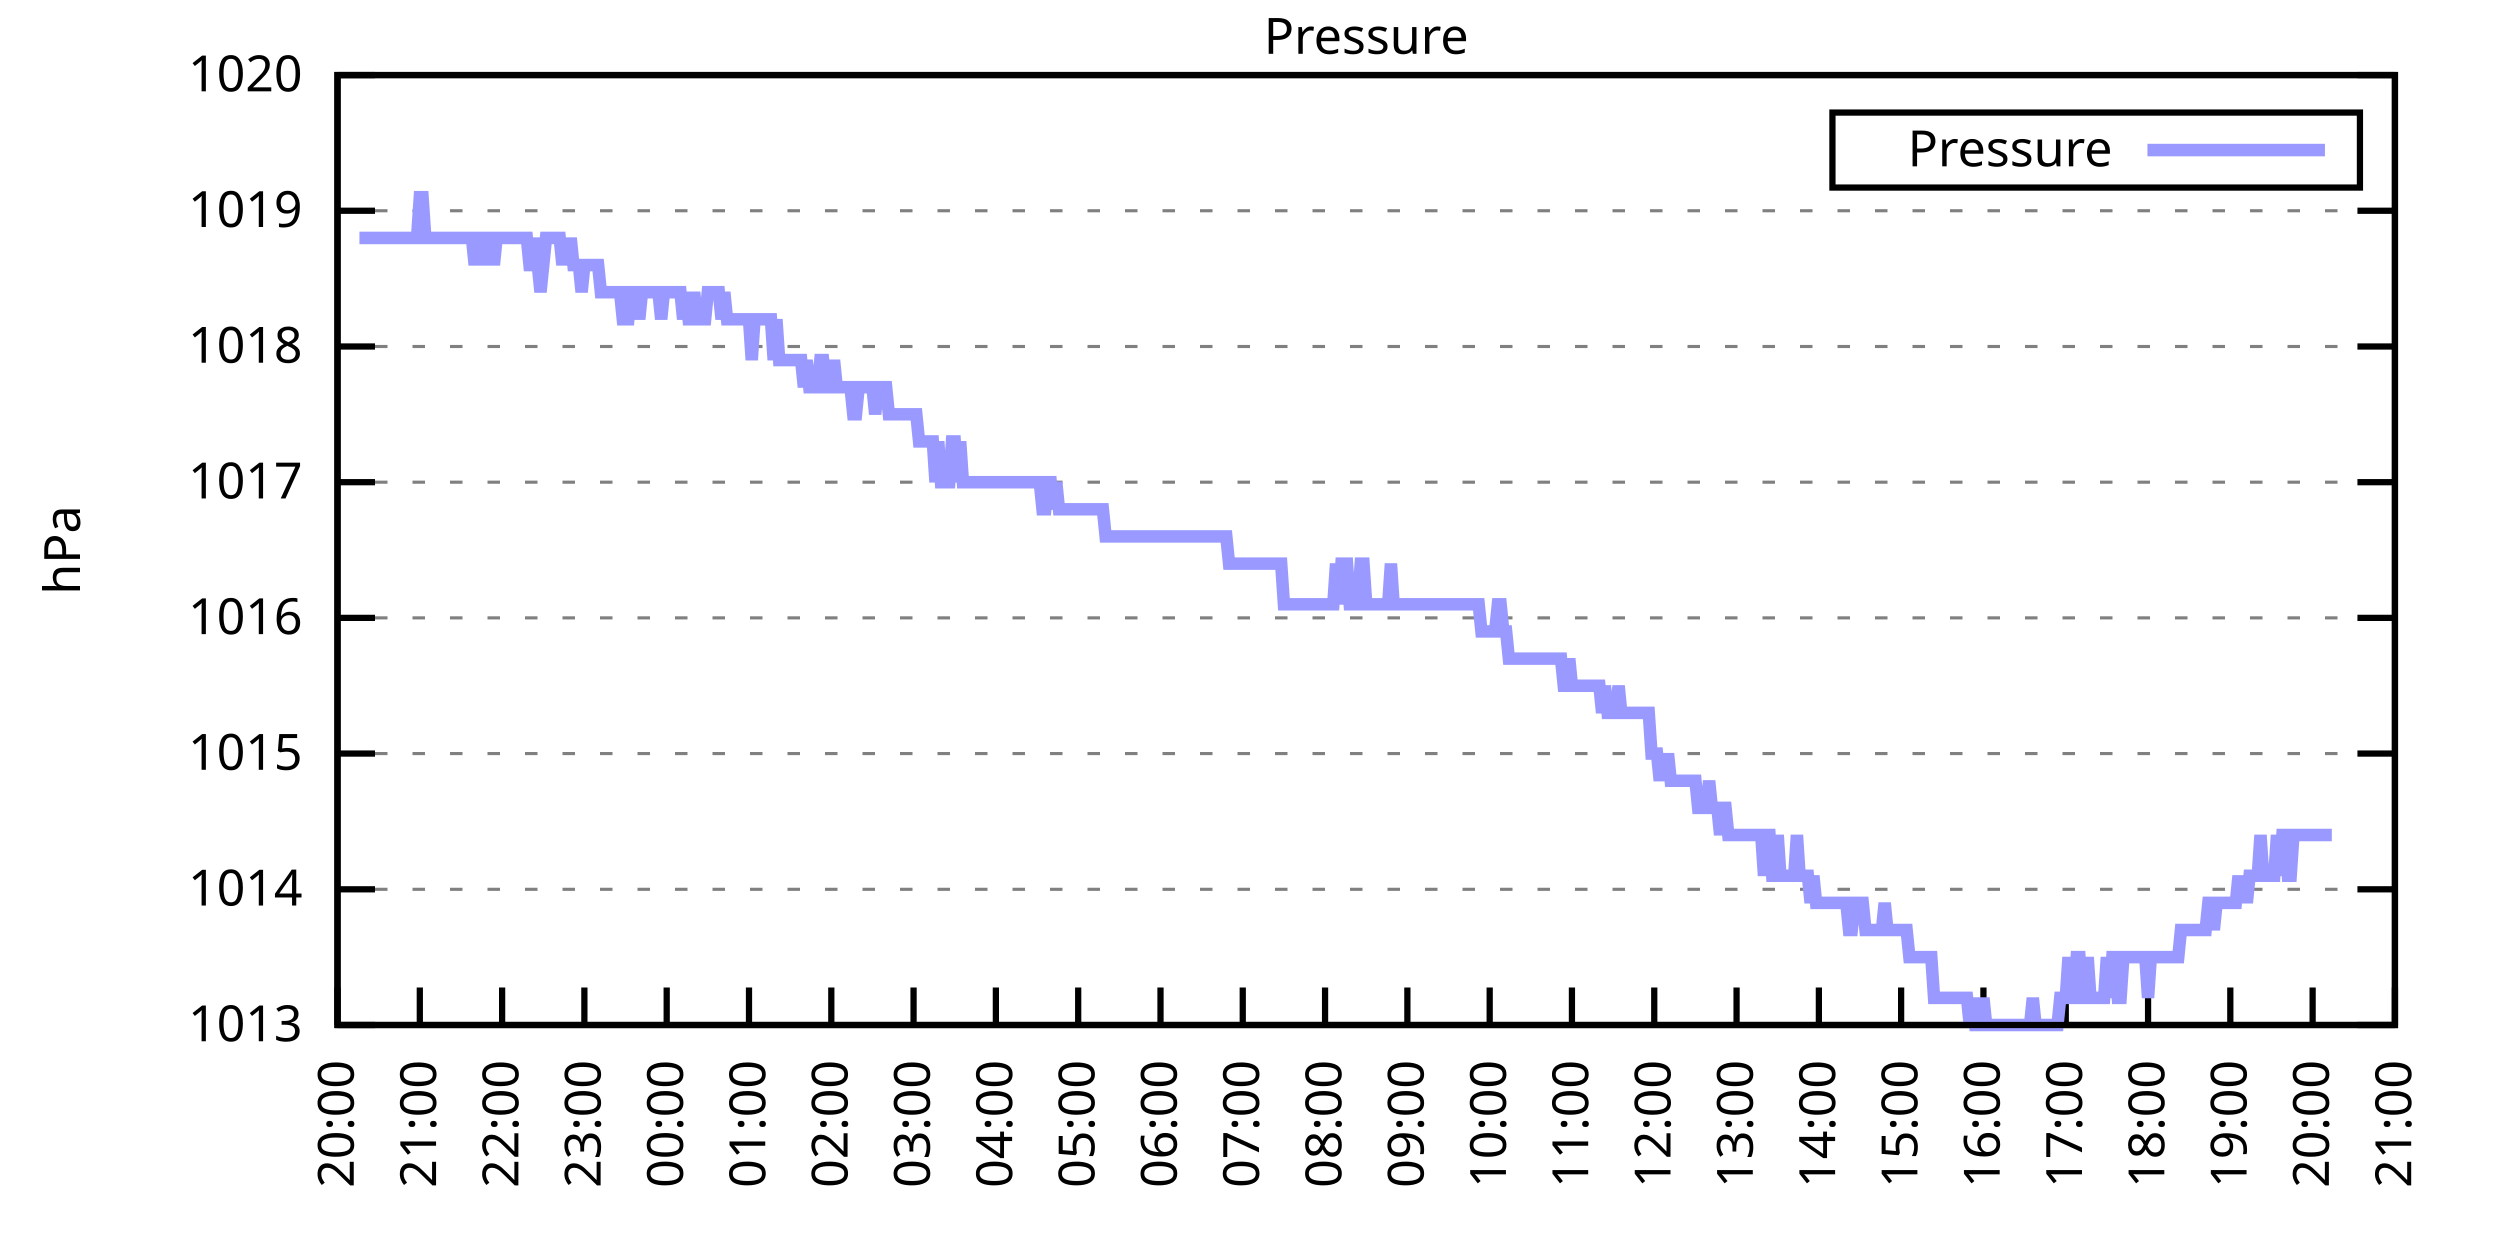
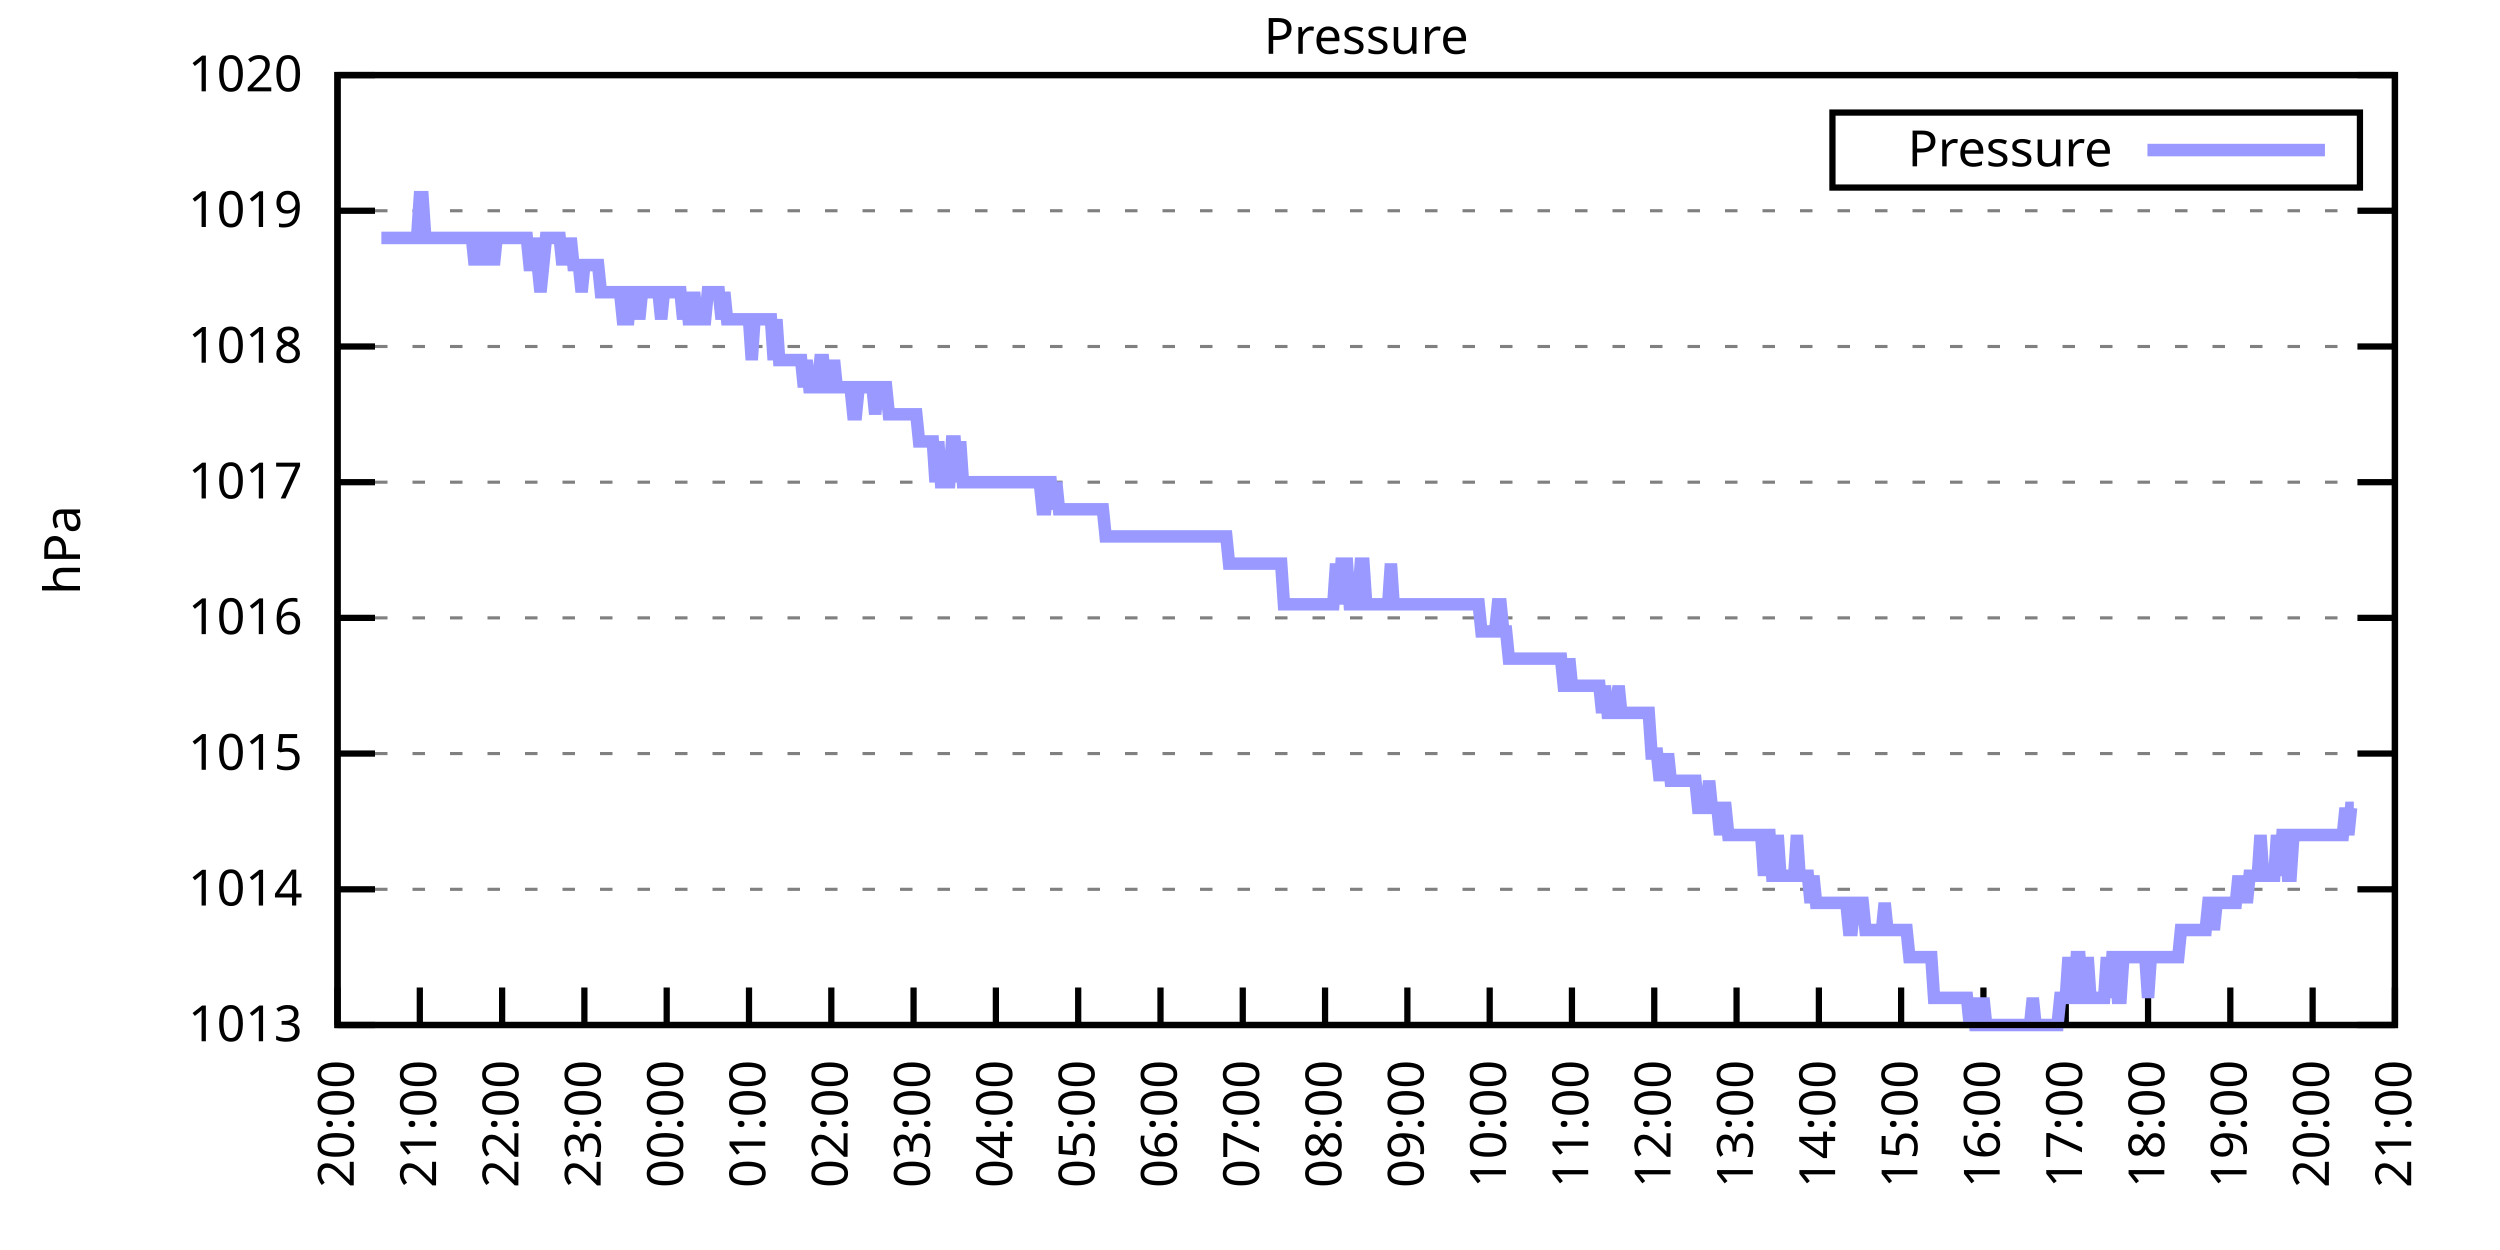
<svg xmlns="http://www.w3.org/2000/svg" xmlns:xlink="http://www.w3.org/1999/xlink" width="400" height="200" viewBox="0 0 400 200">
  <g id="gnuplot_canvas">
    <rect x="0" y="0" width="400" height="200" fill="none" />
    <defs>
      <circle id="gpDot" r="0.5" stroke-width="0.5" stroke="currentColor" />
      <path id="gpPt0" stroke-width="0.333" stroke="currentColor" d="M-1,0 h2 M0,-1 v2" />
      <path id="gpPt1" stroke-width="0.333" stroke="currentColor" d="M-1,-1 L1,1 M1,-1 L-1,1" />
      <path id="gpPt2" stroke-width="0.333" stroke="currentColor" d="M-1,0 L1,0 M0,-1 L0,1 M-1,-1 L1,1 M-1,1 L1,-1" />
      <rect id="gpPt3" stroke-width="0.333" stroke="currentColor" x="-1" y="-1" width="2" height="2" />
      <rect id="gpPt4" stroke-width="0.333" stroke="currentColor" fill="currentColor" x="-1" y="-1" width="2" height="2" />
      <circle id="gpPt5" stroke-width="0.333" stroke="currentColor" cx="0" cy="0" r="1" />
      <use xlink:href="#gpPt5" id="gpPt6" fill="currentColor" stroke="none" />
      <path id="gpPt7" stroke-width="0.333" stroke="currentColor" d="M0,-1.33 L-1.33,0.67 L1.33,0.67 z" />
      <use xlink:href="#gpPt7" id="gpPt8" fill="currentColor" stroke="none" />
      <use xlink:href="#gpPt7" id="gpPt9" stroke="currentColor" transform="rotate(180)" />
      <use xlink:href="#gpPt9" id="gpPt10" fill="currentColor" stroke="none" />
      <use xlink:href="#gpPt3" id="gpPt11" stroke="currentColor" transform="rotate(45)" />
      <use xlink:href="#gpPt11" id="gpPt12" fill="currentColor" stroke="none" />
      <path id="gpPt13" stroke-width="0.333" stroke="currentColor" d="M0,1.330 L1.265,0.411 L0.782,-1.067 L-0.782,-1.076 L-1.265,0.411 z" />
      <use xlink:href="#gpPt13" id="gpPt14" fill="currentColor" stroke="none" />
      <filter id="textbox" filterUnits="objectBoundingBox" x="0" y="0" height="1" width="1">
        <feFlood flood-color="white" flood-opacity="1" result="bgnd" />
        <feComposite in="SourceGraphic" in2="bgnd" operator="atop" />
      </filter>
      <filter id="greybox" filterUnits="objectBoundingBox" x="0" y="0" height="1" width="1">
        <feFlood flood-color="lightgrey" flood-opacity="1" result="grey" />
        <feComposite in="SourceGraphic" in2="grey" operator="atop" />
      </filter>
    </defs>
    <g fill="none" color="white" stroke="currentColor" stroke-width="1.00" stroke-linecap="butt" stroke-linejoin="miter">
</g>
    <g fill="none" color="black" stroke="currentColor" stroke-width="1.00" stroke-linecap="butt" stroke-linejoin="miter">
      <g stroke="none" shape-rendering="crispEdges">
        <polygon fill="rgb(255, 255, 255)" points="54.00,164.00 383.18,164.00 383.18,12.02 54.00,12.02 " />
      </g>
    </g>
    <g fill="none" color="black" stroke="currentColor" stroke-width="1.00" stroke-linecap="butt" stroke-linejoin="miter">
</g>
    <g fill="none" color="black" stroke="black" stroke-width="0.50" stroke-linecap="butt" stroke-linejoin="miter">
</g>
    <g fill="none" color="gray" stroke="currentColor" stroke-width="0.50" stroke-linecap="butt" stroke-linejoin="miter">
      <path stroke="gray" stroke-dasharray="2,4" class="gridline" d="M54.00,164.00 L383.19,164.00  " />
    </g>
    <g fill="none" color="gray" stroke="gray" stroke-width="1.00" stroke-linecap="butt" stroke-linejoin="miter">
</g>
    <g fill="none" color="black" stroke="currentColor" stroke-width="1.00" stroke-linecap="butt" stroke-linejoin="miter">
      <path stroke="black" d="M54.00,164.00 L60.00,164.00 M383.19,164.00 L377.19,164.00  " />
      <g transform="translate(48.40,166.60)" stroke="none" fill="black" font-family="Sans" font-size="8.00" text-anchor="end">
        <text>
          <tspan font-family="Sans"> 1013</tspan>
        </text>
      </g>
    </g>
    <g fill="none" color="black" stroke="currentColor" stroke-width="1.00" stroke-linecap="butt" stroke-linejoin="miter">
</g>
    <g fill="none" color="black" stroke="black" stroke-width="0.50" stroke-linecap="butt" stroke-linejoin="miter">
</g>
    <g fill="none" color="gray" stroke="currentColor" stroke-width="0.50" stroke-linecap="butt" stroke-linejoin="miter">
      <path stroke="gray" stroke-dasharray="2,4" class="gridline" d="M54.00,142.29 L383.19,142.29  " />
    </g>
    <g fill="none" color="gray" stroke="gray" stroke-width="1.00" stroke-linecap="butt" stroke-linejoin="miter">
</g>
    <g fill="none" color="black" stroke="currentColor" stroke-width="1.00" stroke-linecap="butt" stroke-linejoin="miter">
      <path stroke="black" d="M54.00,142.29 L60.00,142.29 M383.19,142.29 L377.19,142.29  " />
      <g transform="translate(48.40,144.89)" stroke="none" fill="black" font-family="Sans" font-size="8.00" text-anchor="end">
        <text>
          <tspan font-family="Sans"> 1014</tspan>
        </text>
      </g>
    </g>
    <g fill="none" color="black" stroke="currentColor" stroke-width="1.00" stroke-linecap="butt" stroke-linejoin="miter">
</g>
    <g fill="none" color="black" stroke="black" stroke-width="0.50" stroke-linecap="butt" stroke-linejoin="miter">
</g>
    <g fill="none" color="gray" stroke="currentColor" stroke-width="0.50" stroke-linecap="butt" stroke-linejoin="miter">
      <path stroke="gray" stroke-dasharray="2,4" class="gridline" d="M54.00,120.57 L383.19,120.57  " />
    </g>
    <g fill="none" color="gray" stroke="gray" stroke-width="1.00" stroke-linecap="butt" stroke-linejoin="miter">
</g>
    <g fill="none" color="black" stroke="currentColor" stroke-width="1.00" stroke-linecap="butt" stroke-linejoin="miter">
      <path stroke="black" d="M54.00,120.57 L60.00,120.57 M383.19,120.57 L377.19,120.57  " />
      <g transform="translate(48.40,123.17)" stroke="none" fill="black" font-family="Sans" font-size="8.00" text-anchor="end">
        <text>
          <tspan font-family="Sans"> 1015</tspan>
        </text>
      </g>
    </g>
    <g fill="none" color="black" stroke="currentColor" stroke-width="1.00" stroke-linecap="butt" stroke-linejoin="miter">
</g>
    <g fill="none" color="black" stroke="black" stroke-width="0.50" stroke-linecap="butt" stroke-linejoin="miter">
</g>
    <g fill="none" color="gray" stroke="currentColor" stroke-width="0.50" stroke-linecap="butt" stroke-linejoin="miter">
      <path stroke="gray" stroke-dasharray="2,4" class="gridline" d="M54.00,98.86 L383.19,98.86  " />
    </g>
    <g fill="none" color="gray" stroke="gray" stroke-width="1.00" stroke-linecap="butt" stroke-linejoin="miter">
</g>
    <g fill="none" color="black" stroke="currentColor" stroke-width="1.00" stroke-linecap="butt" stroke-linejoin="miter">
      <path stroke="black" d="M54.00,98.86 L60.00,98.86 M383.19,98.86 L377.19,98.86  " />
      <g transform="translate(48.40,101.46)" stroke="none" fill="black" font-family="Sans" font-size="8.00" text-anchor="end">
        <text>
          <tspan font-family="Sans"> 1016</tspan>
        </text>
      </g>
    </g>
    <g fill="none" color="black" stroke="currentColor" stroke-width="1.00" stroke-linecap="butt" stroke-linejoin="miter">
</g>
    <g fill="none" color="black" stroke="black" stroke-width="0.50" stroke-linecap="butt" stroke-linejoin="miter">
</g>
    <g fill="none" color="gray" stroke="currentColor" stroke-width="0.50" stroke-linecap="butt" stroke-linejoin="miter">
      <path stroke="gray" stroke-dasharray="2,4" class="gridline" d="M54.00,77.15 L383.19,77.15  " />
    </g>
    <g fill="none" color="gray" stroke="gray" stroke-width="1.00" stroke-linecap="butt" stroke-linejoin="miter">
</g>
    <g fill="none" color="black" stroke="currentColor" stroke-width="1.00" stroke-linecap="butt" stroke-linejoin="miter">
      <path stroke="black" d="M54.00,77.15 L60.00,77.15 M383.19,77.15 L377.19,77.15  " />
      <g transform="translate(48.40,79.75)" stroke="none" fill="black" font-family="Sans" font-size="8.00" text-anchor="end">
        <text>
          <tspan font-family="Sans"> 1017</tspan>
        </text>
      </g>
    </g>
    <g fill="none" color="black" stroke="currentColor" stroke-width="1.00" stroke-linecap="butt" stroke-linejoin="miter">
</g>
    <g fill="none" color="black" stroke="black" stroke-width="0.50" stroke-linecap="butt" stroke-linejoin="miter">
</g>
    <g fill="none" color="gray" stroke="currentColor" stroke-width="0.50" stroke-linecap="butt" stroke-linejoin="miter">
      <path stroke="gray" stroke-dasharray="2,4" class="gridline" d="M54.00,55.44 L383.19,55.44  " />
    </g>
    <g fill="none" color="gray" stroke="gray" stroke-width="1.00" stroke-linecap="butt" stroke-linejoin="miter">
</g>
    <g fill="none" color="black" stroke="currentColor" stroke-width="1.00" stroke-linecap="butt" stroke-linejoin="miter">
      <path stroke="black" d="M54.00,55.44 L60.00,55.44 M383.19,55.44 L377.19,55.44  " />
      <g transform="translate(48.40,58.04)" stroke="none" fill="black" font-family="Sans" font-size="8.00" text-anchor="end">
        <text>
          <tspan font-family="Sans"> 1018</tspan>
        </text>
      </g>
    </g>
    <g fill="none" color="black" stroke="currentColor" stroke-width="1.00" stroke-linecap="butt" stroke-linejoin="miter">
</g>
    <g fill="none" color="black" stroke="black" stroke-width="0.50" stroke-linecap="butt" stroke-linejoin="miter">
</g>
    <g fill="none" color="gray" stroke="currentColor" stroke-width="0.50" stroke-linecap="butt" stroke-linejoin="miter">
      <path stroke="gray" stroke-dasharray="2,4" class="gridline" d="M54.00,33.72 L383.19,33.72  " />
    </g>
    <g fill="none" color="gray" stroke="gray" stroke-width="1.00" stroke-linecap="butt" stroke-linejoin="miter">
</g>
    <g fill="none" color="black" stroke="currentColor" stroke-width="1.00" stroke-linecap="butt" stroke-linejoin="miter">
      <path stroke="black" d="M54.00,33.72 L60.00,33.72 M383.19,33.72 L377.19,33.72  " />
      <g transform="translate(48.40,36.32)" stroke="none" fill="black" font-family="Sans" font-size="8.00" text-anchor="end">
        <text>
          <tspan font-family="Sans"> 1019</tspan>
        </text>
      </g>
    </g>
    <g fill="none" color="black" stroke="currentColor" stroke-width="1.00" stroke-linecap="butt" stroke-linejoin="miter">
</g>
    <g fill="none" color="black" stroke="black" stroke-width="0.50" stroke-linecap="butt" stroke-linejoin="miter">
</g>
    <g fill="none" color="gray" stroke="currentColor" stroke-width="0.50" stroke-linecap="butt" stroke-linejoin="miter">
      <path stroke="gray" stroke-dasharray="2,4" class="gridline" d="M54.00,12.01 L383.19,12.01  " />
    </g>
    <g fill="none" color="gray" stroke="gray" stroke-width="1.00" stroke-linecap="butt" stroke-linejoin="miter">
</g>
    <g fill="none" color="black" stroke="currentColor" stroke-width="1.00" stroke-linecap="butt" stroke-linejoin="miter">
      <path stroke="black" d="M54.00,12.01 L60.00,12.01 M383.19,12.01 L377.19,12.01  " />
      <g transform="translate(48.40,14.61)" stroke="none" fill="black" font-family="Sans" font-size="8.00" text-anchor="end">
        <text>
          <tspan font-family="Sans"> 1020</tspan>
        </text>
      </g>
    </g>
    <g fill="none" color="black" stroke="currentColor" stroke-width="1.00" stroke-linecap="butt" stroke-linejoin="miter">
      <path stroke="black" d="M54.00,164.00 L54.00,158.00  " />
      <g transform="translate(56.60,169.60) rotate(270.00)" stroke="none" fill="black" font-family="Sans" font-size="8.00" text-anchor="end">
        <text>
          <tspan font-family="Sans">20:00</tspan>
        </text>
      </g>
    </g>
    <g fill="none" color="black" stroke="currentColor" stroke-width="1.00" stroke-linecap="butt" stroke-linejoin="miter">
      <path stroke="black" d="M67.17,164.00 L67.17,158.00  " />
      <g transform="translate(69.77,169.60) rotate(270.00)" stroke="none" fill="black" font-family="Sans" font-size="8.00" text-anchor="end">
        <text>
          <tspan font-family="Sans">21:00</tspan>
        </text>
      </g>
    </g>
    <g fill="none" color="black" stroke="currentColor" stroke-width="1.00" stroke-linecap="butt" stroke-linejoin="miter">
      <path stroke="black" d="M80.34,164.00 L80.34,158.00  " />
      <g transform="translate(82.94,169.60) rotate(270.00)" stroke="none" fill="black" font-family="Sans" font-size="8.00" text-anchor="end">
        <text>
          <tspan font-family="Sans">22:00</tspan>
        </text>
      </g>
    </g>
    <g fill="none" color="black" stroke="currentColor" stroke-width="1.00" stroke-linecap="butt" stroke-linejoin="miter">
      <path stroke="black" d="M93.50,164.00 L93.50,158.00  " />
      <g transform="translate(96.10,169.60) rotate(270.00)" stroke="none" fill="black" font-family="Sans" font-size="8.00" text-anchor="end">
        <text>
          <tspan font-family="Sans">23:00</tspan>
        </text>
      </g>
    </g>
    <g fill="none" color="black" stroke="currentColor" stroke-width="1.00" stroke-linecap="butt" stroke-linejoin="miter">
      <path stroke="black" d="M106.67,164.00 L106.67,158.00  " />
      <g transform="translate(109.27,169.60) rotate(270.00)" stroke="none" fill="black" font-family="Sans" font-size="8.00" text-anchor="end">
        <text>
          <tspan font-family="Sans">00:00</tspan>
        </text>
      </g>
    </g>
    <g fill="none" color="black" stroke="currentColor" stroke-width="1.00" stroke-linecap="butt" stroke-linejoin="miter">
      <path stroke="black" d="M119.84,164.00 L119.84,158.00  " />
      <g transform="translate(122.44,169.60) rotate(270.00)" stroke="none" fill="black" font-family="Sans" font-size="8.00" text-anchor="end">
        <text>
          <tspan font-family="Sans">01:00</tspan>
        </text>
      </g>
    </g>
    <g fill="none" color="black" stroke="currentColor" stroke-width="1.00" stroke-linecap="butt" stroke-linejoin="miter">
      <path stroke="black" d="M133.01,164.00 L133.01,158.00  " />
      <g transform="translate(135.61,169.60) rotate(270.00)" stroke="none" fill="black" font-family="Sans" font-size="8.00" text-anchor="end">
        <text>
          <tspan font-family="Sans">02:00</tspan>
        </text>
      </g>
    </g>
    <g fill="none" color="black" stroke="currentColor" stroke-width="1.00" stroke-linecap="butt" stroke-linejoin="miter">
      <path stroke="black" d="M146.17,164.00 L146.17,158.00  " />
      <g transform="translate(148.77,169.60) rotate(270.00)" stroke="none" fill="black" font-family="Sans" font-size="8.00" text-anchor="end">
        <text>
          <tspan font-family="Sans">03:00</tspan>
        </text>
      </g>
    </g>
    <g fill="none" color="black" stroke="currentColor" stroke-width="1.00" stroke-linecap="butt" stroke-linejoin="miter">
      <path stroke="black" d="M159.34,164.00 L159.34,158.00  " />
      <g transform="translate(161.94,169.60) rotate(270.00)" stroke="none" fill="black" font-family="Sans" font-size="8.00" text-anchor="end">
        <text>
          <tspan font-family="Sans">04:00</tspan>
        </text>
      </g>
    </g>
    <g fill="none" color="black" stroke="currentColor" stroke-width="1.00" stroke-linecap="butt" stroke-linejoin="miter">
      <path stroke="black" d="M172.51,164.00 L172.51,158.00  " />
      <g transform="translate(175.11,169.60) rotate(270.00)" stroke="none" fill="black" font-family="Sans" font-size="8.00" text-anchor="end">
        <text>
          <tspan font-family="Sans">05:00</tspan>
        </text>
      </g>
    </g>
    <g fill="none" color="black" stroke="currentColor" stroke-width="1.00" stroke-linecap="butt" stroke-linejoin="miter">
      <path stroke="black" d="M185.68,164.00 L185.68,158.00  " />
      <g transform="translate(188.28,169.60) rotate(270.00)" stroke="none" fill="black" font-family="Sans" font-size="8.00" text-anchor="end">
        <text>
          <tspan font-family="Sans">06:00</tspan>
        </text>
      </g>
    </g>
    <g fill="none" color="black" stroke="currentColor" stroke-width="1.00" stroke-linecap="butt" stroke-linejoin="miter">
      <path stroke="black" d="M198.84,164.00 L198.84,158.00  " />
      <g transform="translate(201.44,169.60) rotate(270.00)" stroke="none" fill="black" font-family="Sans" font-size="8.00" text-anchor="end">
        <text>
          <tspan font-family="Sans">07:00</tspan>
        </text>
      </g>
    </g>
    <g fill="none" color="black" stroke="currentColor" stroke-width="1.00" stroke-linecap="butt" stroke-linejoin="miter">
      <path stroke="black" d="M212.01,164.00 L212.01,158.00  " />
      <g transform="translate(214.61,169.60) rotate(270.00)" stroke="none" fill="black" font-family="Sans" font-size="8.00" text-anchor="end">
        <text>
          <tspan font-family="Sans">08:00</tspan>
        </text>
      </g>
    </g>
    <g fill="none" color="black" stroke="currentColor" stroke-width="1.00" stroke-linecap="butt" stroke-linejoin="miter">
      <path stroke="black" d="M225.18,164.00 L225.18,158.00  " />
      <g transform="translate(227.78,169.60) rotate(270.00)" stroke="none" fill="black" font-family="Sans" font-size="8.00" text-anchor="end">
        <text>
          <tspan font-family="Sans">09:00</tspan>
        </text>
      </g>
    </g>
    <g fill="none" color="black" stroke="currentColor" stroke-width="1.00" stroke-linecap="butt" stroke-linejoin="miter">
      <path stroke="black" d="M238.35,164.00 L238.35,158.00  " />
      <g transform="translate(240.95,169.60) rotate(270.00)" stroke="none" fill="black" font-family="Sans" font-size="8.00" text-anchor="end">
        <text>
          <tspan font-family="Sans">10:00</tspan>
        </text>
      </g>
    </g>
    <g fill="none" color="black" stroke="currentColor" stroke-width="1.00" stroke-linecap="butt" stroke-linejoin="miter">
      <path stroke="black" d="M251.51,164.00 L251.51,158.00  " />
      <g transform="translate(254.11,169.60) rotate(270.00)" stroke="none" fill="black" font-family="Sans" font-size="8.00" text-anchor="end">
        <text>
          <tspan font-family="Sans">11:00</tspan>
        </text>
      </g>
    </g>
    <g fill="none" color="black" stroke="currentColor" stroke-width="1.00" stroke-linecap="butt" stroke-linejoin="miter">
      <path stroke="black" d="M264.68,164.00 L264.68,158.00  " />
      <g transform="translate(267.28,169.60) rotate(270.00)" stroke="none" fill="black" font-family="Sans" font-size="8.00" text-anchor="end">
        <text>
          <tspan font-family="Sans">12:00</tspan>
        </text>
      </g>
    </g>
    <g fill="none" color="black" stroke="currentColor" stroke-width="1.00" stroke-linecap="butt" stroke-linejoin="miter">
      <path stroke="black" d="M277.85,164.00 L277.85,158.00  " />
      <g transform="translate(280.45,169.60) rotate(270.00)" stroke="none" fill="black" font-family="Sans" font-size="8.00" text-anchor="end">
        <text>
          <tspan font-family="Sans">13:00</tspan>
        </text>
      </g>
    </g>
    <g fill="none" color="black" stroke="currentColor" stroke-width="1.00" stroke-linecap="butt" stroke-linejoin="miter">
      <path stroke="black" d="M291.02,164.00 L291.02,158.00  " />
      <g transform="translate(293.62,169.60) rotate(270.00)" stroke="none" fill="black" font-family="Sans" font-size="8.00" text-anchor="end">
        <text>
          <tspan font-family="Sans">14:00</tspan>
        </text>
      </g>
    </g>
    <g fill="none" color="black" stroke="currentColor" stroke-width="1.00" stroke-linecap="butt" stroke-linejoin="miter">
      <path stroke="black" d="M304.18,164.00 L304.18,158.00  " />
      <g transform="translate(306.78,169.60) rotate(270.00)" stroke="none" fill="black" font-family="Sans" font-size="8.00" text-anchor="end">
        <text>
          <tspan font-family="Sans">15:00</tspan>
        </text>
      </g>
    </g>
    <g fill="none" color="black" stroke="currentColor" stroke-width="1.00" stroke-linecap="butt" stroke-linejoin="miter">
      <path stroke="black" d="M317.35,164.00 L317.35,158.00  " />
      <g transform="translate(319.95,169.60) rotate(270.00)" stroke="none" fill="black" font-family="Sans" font-size="8.00" text-anchor="end">
        <text>
          <tspan font-family="Sans">16:00</tspan>
        </text>
      </g>
    </g>
    <g fill="none" color="black" stroke="currentColor" stroke-width="1.00" stroke-linecap="butt" stroke-linejoin="miter">
      <path stroke="black" d="M330.52,164.00 L330.52,158.00  " />
      <g transform="translate(333.12,169.60) rotate(270.00)" stroke="none" fill="black" font-family="Sans" font-size="8.00" text-anchor="end">
        <text>
          <tspan font-family="Sans">17:00</tspan>
        </text>
      </g>
    </g>
    <g fill="none" color="black" stroke="currentColor" stroke-width="1.00" stroke-linecap="butt" stroke-linejoin="miter">
      <path stroke="black" d="M343.69,164.00 L343.69,158.00  " />
      <g transform="translate(346.29,169.60) rotate(270.00)" stroke="none" fill="black" font-family="Sans" font-size="8.00" text-anchor="end">
        <text>
          <tspan font-family="Sans">18:00</tspan>
        </text>
      </g>
    </g>
    <g fill="none" color="black" stroke="currentColor" stroke-width="1.00" stroke-linecap="butt" stroke-linejoin="miter">
      <path stroke="black" d="M356.85,164.00 L356.85,158.00  " />
      <g transform="translate(359.45,169.60) rotate(270.00)" stroke="none" fill="black" font-family="Sans" font-size="8.00" text-anchor="end">
        <text>
          <tspan font-family="Sans">19:00</tspan>
        </text>
      </g>
    </g>
    <g fill="none" color="black" stroke="currentColor" stroke-width="1.00" stroke-linecap="butt" stroke-linejoin="miter">
      <path stroke="black" d="M370.02,164.00 L370.02,158.00  " />
      <g transform="translate(372.62,169.60) rotate(270.00)" stroke="none" fill="black" font-family="Sans" font-size="8.00" text-anchor="end">
        <text>
          <tspan font-family="Sans">20:00</tspan>
        </text>
      </g>
    </g>
    <g fill="none" color="black" stroke="currentColor" stroke-width="1.00" stroke-linecap="butt" stroke-linejoin="miter">
      <path stroke="black" d="M383.19,164.00 L383.19,158.00  " />
      <g transform="translate(385.79,169.60) rotate(270.00)" stroke="none" fill="black" font-family="Sans" font-size="8.00" text-anchor="end">
        <text>
          <tspan font-family="Sans">21:00</tspan>
        </text>
      </g>
    </g>
    <g fill="none" color="black" stroke="currentColor" stroke-width="1.00" stroke-linecap="butt" stroke-linejoin="miter">
</g>
    <g fill="none" color="black" stroke="currentColor" stroke-width="1.00" stroke-linecap="butt" stroke-linejoin="miter">
      <path stroke="black" d="M54.00,12.01 L54.00,164.00 L383.19,164.00 L383.19,12.01 L54.00,12.01 Z  " />
    </g>
    <g fill="none" color="black" stroke="currentColor" stroke-width="1.00" stroke-linecap="butt" stroke-linejoin="miter">
</g>
    <g fill="none" color="black" stroke="currentColor" stroke-width="1.00" stroke-linecap="butt" stroke-linejoin="miter">
      <path stroke="black" d="M293.19,30.01 L293.19,18.01 L377.59,18.01 L377.59,30.01 L293.19,30.01 Z  " />
    </g>
    <g id="Pressure_plot_1">
      <g fill="none" color="white" stroke="black" stroke-width="2.00" stroke-linecap="butt" stroke-linejoin="miter">
</g>
      <g fill="none" color="black" stroke="currentColor" stroke-width="2.00" stroke-linecap="butt" stroke-linejoin="miter">
        <g transform="translate(337.99,26.61)" stroke="none" fill="black" font-family="Sans" font-size="8.00" text-anchor="end">
          <text>
            <tspan font-family="Sans">Pressure</tspan>
          </text>
        </g>
      </g>
      <g fill="none" color="black" stroke="currentColor" stroke-width="2.00" stroke-linecap="butt" stroke-linejoin="miter">
-         <path stroke="rgb(153, 153, 255)" d="M343.59,24.01 L371.99,24.01 M57.51,38.07 L57.95,38.07 L58.39,38.07 L58.83,38.07 L59.27,38.07 L59.71,38.07   L60.14,38.07 L60.58,38.07 L61.02,38.07 L61.46,38.07 L61.90,38.07 L62.34,38.07 L62.78,38.07 L63.22,38.07   L63.66,38.07 L64.10,38.07 L64.53,38.07 L64.97,38.07 L65.41,38.07 L65.85,38.07 L66.29,38.07 L66.73,38.07   L67.17,31.55 L67.61,31.55 L68.05,38.07 L68.48,38.07 L68.92,38.07 L69.36,38.07 L69.80,38.07 L70.24,38.07   L70.68,38.07 L71.12,38.07 L71.56,38.07 L72.00,38.07 L72.43,38.07 L72.87,38.07 L73.31,38.07 L73.75,38.07   L74.19,38.07 L74.63,38.07 L75.07,38.07 L75.51,38.07 L75.95,42.41 L76.38,38.07 L76.82,38.07 L77.26,42.41   L77.70,38.07 L78.14,38.07 L78.58,38.07 L79.02,42.41 L79.46,38.07 L79.90,38.07 L80.34,38.07 L80.77,38.07   L81.21,38.07 L81.65,38.07 L82.09,38.07 L82.53,38.07 L82.97,38.07 L83.41,38.07 L83.85,38.07 L84.29,38.07   L84.72,42.41 L85.16,42.41 L85.60,38.07 L86.04,42.41 L86.48,46.75 L86.92,42.41 L87.36,38.07 L87.80,38.07   L88.24,38.07 L88.67,38.07 L89.11,38.07 L89.55,38.07 L89.99,42.41 L90.43,38.07 L90.87,42.41 L91.31,38.07   L91.75,42.41 L92.19,42.41 L92.62,42.41 L93.06,46.75 L93.50,42.41 L93.94,42.41 L94.38,42.41 L94.82,42.41   L95.26,42.41 L95.70,42.41 L96.14,46.75 L96.58,46.75 L97.01,46.75 L97.45,46.75 L97.89,46.75 L98.33,46.75   L98.77,46.75 L99.21,46.75 L99.65,51.09 L100.09,51.09 L100.53,51.09 L100.96,46.75 L101.40,46.75 L101.84,46.75   L102.28,51.09 L102.72,46.75 L103.16,46.75 L103.60,46.75 L104.04,46.75 L104.48,46.75 L104.91,46.75 L105.35,46.75   L105.79,51.09 L106.23,46.75 L106.67,46.75 L107.11,46.75 L107.55,46.75 L107.99,46.75 L108.43,46.75 L108.87,46.75   L109.30,51.09 L109.74,46.75 L110.18,51.09 L110.62,51.09 L111.06,46.75 L111.50,51.09 L111.94,51.09 L112.38,51.09   L112.82,51.09 L113.25,46.75 L113.69,46.75 L114.13,46.75 L114.57,46.75 L115.01,46.75 L115.45,51.09 L115.89,46.75   L116.33,51.09 L116.77,51.09 L117.20,51.09 L117.64,51.09 L118.08,51.09 L118.52,51.09 L118.96,51.09 L119.40,51.09   L119.84,51.09 L120.28,57.61 L120.72,51.09 L121.15,51.09 L121.59,51.09 L122.03,51.09 L122.47,51.09 L122.91,51.09   L123.35,51.09 L123.79,57.61 L124.23,51.09 L124.67,57.61 L125.11,57.61 L125.54,57.61 L125.98,57.61 L126.42,57.61   L126.86,57.61 L127.30,57.61 L127.74,57.61 L128.18,57.61 L128.62,61.95 L129.06,57.61 L129.49,61.95 L129.93,61.95   L130.37,61.95 L130.81,61.95 L131.25,57.61 L131.69,57.61 L132.13,61.95 L132.57,61.95 L133.01,61.95 L133.44,57.61   L133.88,61.95 L134.32,61.95 L134.76,61.95 L135.20,61.95 L135.64,61.95 L136.08,61.95 L136.52,66.29 L136.96,66.29   L137.39,61.95 L137.83,61.95 L138.27,61.95 L138.71,61.95 L139.15,61.95 L139.59,61.95 L140.03,66.29 L140.47,61.95   L140.91,61.95 L141.35,61.95 L141.78,61.95 L142.22,66.29 L142.66,66.29 L143.10,66.29 L143.54,66.29 L143.98,66.29   L144.42,66.29 L144.86,66.29 L145.30,66.29 L145.73,66.29 L146.17,66.29 L146.61,66.29 L147.05,70.63 L147.49,70.63   L147.93,70.63 L148.37,70.63 L148.81,70.63 L149.25,70.63 L149.68,77.15 L150.12,70.63 L150.56,77.15 L151.00,77.15   L151.44,77.15 L151.88,77.15 L152.32,70.63 L152.76,70.63 L153.20,77.15 L153.63,70.63 L154.07,77.15 L154.51,77.15   L154.95,77.15 L155.39,77.15 L155.83,77.15 L156.27,77.15 L156.71,77.15 L157.15,77.15 L157.59,77.15 L158.02,77.15   L158.46,77.15 L158.90,77.15 L159.34,77.15 L159.78,77.15 L160.22,77.15 L160.66,77.15 L161.10,77.15 L161.54,77.15   L161.97,77.15 L162.41,77.15 L162.85,77.15 L163.29,77.15 L163.73,77.15 L164.17,77.15 L164.61,77.15 L165.05,77.15   L165.49,77.15 L165.92,77.15 L166.36,77.15 L166.80,81.49 L167.24,81.49 L167.68,77.15 L168.12,77.15 L168.56,81.49   L169.00,77.15 L169.44,81.49 L169.87,81.49 L170.31,81.49 L170.75,81.49 L171.19,81.49 L171.63,81.49 L172.07,81.49   L172.51,81.49 L172.95,81.49 L173.39,81.49 L173.83,81.49 L174.26,81.49 L174.70,81.49 L175.14,81.49 L175.58,81.49   L176.02,81.49 L176.46,81.49 L176.90,85.83 L177.34,85.83 L177.78,85.83 L178.21,85.83 L178.65,85.83 L179.09,85.83   L179.53,85.83 L179.97,85.83 L180.41,85.83 L180.85,85.83 L181.29,85.83 L181.73,85.83 L182.16,85.83 L182.60,85.83   L183.04,85.83 L183.48,85.83 L183.92,85.83 L184.36,85.83 L184.80,85.83 L185.24,85.83 L185.68,85.83 L186.11,85.83   L186.55,85.83 L186.99,85.83 L187.43,85.83 L187.87,85.83 L188.31,85.83 L188.75,85.83 L189.19,85.83 L189.63,85.83   L190.07,85.83 L190.50,85.83 L190.94,85.83 L191.38,85.83 L191.82,85.83 L192.26,85.83 L192.70,85.83 L193.14,85.83   L193.58,85.83 L194.02,85.83 L194.45,85.83 L194.89,85.83 L195.33,85.83 L195.77,85.83 L196.21,85.83 L196.65,90.18   L197.09,90.18 L197.53,90.18 L197.97,90.18 L198.40,90.18 L198.84,90.18 L199.28,90.18 L199.72,90.18 L200.16,90.18   L200.60,90.18 L201.04,90.18 L201.48,90.18 L201.92,90.18 L202.35,90.18 L202.79,90.18 L203.23,90.18 L203.67,90.18   L204.11,90.18 L204.55,90.18 L204.99,90.18 L205.43,96.69 L205.87,96.69 L206.31,96.69 L206.74,96.69 L207.18,96.69   L207.62,96.69 L208.06,96.69 L208.50,96.69 L208.94,96.69 L209.38,96.69 L209.82,96.69 L210.26,96.69 L210.69,96.69   L211.13,96.69 L211.57,96.69 L212.01,96.69 L212.45,96.69 L212.89,96.69 L213.33,96.69 L213.77,90.18 L214.21,96.69   L214.64,90.18 L215.08,90.18 L215.52,90.18 L215.96,96.69 L216.40,96.69 L216.84,96.69 L217.28,96.69 L217.72,90.18   L218.16,90.18 L218.60,96.69 L219.03,96.69 L219.47,96.69 L219.91,96.69 L220.35,96.69 L220.79,96.69 L221.23,96.69   L221.67,96.69 L222.11,96.69 L222.55,90.18 L222.98,96.69 L223.42,96.69 L223.86,96.69 L224.30,96.69 L224.74,96.69   L225.18,96.69 L225.62,96.69 L226.06,96.69 L226.50,96.69 L226.93,96.69 L227.37,96.69 L227.81,96.69 L228.25,96.69   L228.69,96.69 L229.13,96.69 L229.57,96.69 L230.01,96.69 L230.45,96.69 L230.88,96.69 L231.32,96.69 L231.76,96.69   L232.20,96.69 L232.64,96.69 L233.08,96.69 L233.52,96.69 L233.96,96.69 L234.40,96.69 L234.84,96.69 L235.27,96.69   L235.71,96.69 L236.15,96.69 L236.59,96.69 L237.03,101.03 L237.47,101.03 L237.91,101.03 L238.35,101.03 L238.79,101.03   L239.22,101.03 L239.66,96.69 L240.10,96.69 L240.54,101.03 L240.98,101.03 L241.42,105.38 L241.86,105.38 L242.30,105.38   L242.74,105.38 L243.17,105.38 L243.61,105.38 L244.05,105.38 L244.49,105.38 L244.93,105.38 L245.37,105.38 L245.81,105.38   L246.25,105.38 L246.69,105.38 L247.12,105.38 L247.56,105.38 L248.00,105.38 L248.44,105.38 L248.88,105.38 L249.32,105.38   L249.76,105.38 L250.20,109.72 L250.64,109.72 L251.08,105.38 L251.51,109.72 L251.95,109.72 L252.39,109.72 L252.83,109.72   L253.27,109.72 L253.71,109.72 L254.15,109.72 L254.59,109.72 L255.03,109.72 L255.46,109.72 L255.90,109.72 L256.34,114.06   L256.78,109.72 L257.22,114.06 L257.66,114.06 L258.10,114.06 L258.54,114.06 L258.98,109.72 L259.41,114.06 L259.85,114.06   L260.29,114.06 L260.73,114.06 L261.17,114.06 L261.61,114.06 L262.05,114.06 L262.49,114.06 L262.93,114.06 L263.36,114.06   L263.80,114.06 L264.24,120.57 L264.68,120.57 L265.12,120.57 L265.56,124.92 L266.00,120.57 L266.44,124.92 L266.88,120.57   L267.32,124.92 L267.75,124.92 L268.19,124.92 L268.63,124.92 L269.07,124.92 L269.51,124.92 L269.95,124.92 L270.39,124.92   L270.83,124.92 L271.27,124.92 L271.70,129.26 L272.14,129.26 L272.58,129.26 L273.02,129.26 L273.46,124.92 L273.90,129.26   L274.34,129.26 L274.78,129.26 L275.22,133.60 L275.65,129.26 L276.09,129.26 L276.53,133.60 L276.97,133.60 L277.41,133.60   L277.85,133.60 L278.29,133.60 L278.73,133.60 L279.17,133.60 L279.60,133.60 L280.04,133.60 L280.48,133.60 L280.92,133.60   L281.36,133.60 L281.80,133.60 L282.24,140.12 L282.68,133.60 L283.12,133.60 L283.56,140.12 L283.99,140.12 L284.43,133.60   L284.87,140.12 L285.31,140.12 L285.75,140.12 L286.19,140.12 L286.63,140.12 L287.07,140.12 L287.51,133.60 L287.94,140.12   L288.38,140.12 L288.82,140.12 L289.26,140.12 L289.70,144.46 L290.14,140.12 L290.58,144.46 L291.02,144.46 L291.46,144.46   L291.89,144.46 L292.33,144.46 L292.77,144.46 L293.21,144.46 L293.65,144.46 L294.09,144.46 L294.53,144.46 L294.97,144.46   L295.41,144.46 L295.84,148.80 L296.28,148.80 L296.72,144.46 L297.16,144.46 L297.60,144.46 L298.04,144.46 L298.48,148.80   L298.92,148.80 L299.36,148.80 L299.80,148.80 L300.23,148.80 L300.67,148.80 L301.11,148.80 L301.55,144.46 L301.99,148.80   L302.43,148.80 L302.87,148.80 L303.31,148.80 L303.75,148.80 L304.18,148.80 L304.62,148.80 L305.06,148.80 L305.50,153.14   L305.94,153.14 L306.38,153.14 L306.82,153.14 L307.26,153.14 L307.70,153.14 L308.13,153.14 L308.57,153.14 L309.01,153.14   L309.45,159.66 L309.89,159.66 L310.33,159.66 L310.77,159.66 L311.21,159.66 L311.65,159.66 L312.08,159.66 L312.52,159.66   L312.96,159.66 L313.40,159.66 L313.84,159.66 L314.28,159.66 L314.72,159.66 L315.16,164.00 L315.60,159.66 L316.04,164.00   L316.47,164.00 L316.91,164.00 L317.35,159.66 L317.79,164.00 L318.23,164.00 L318.67,164.00 L319.11,164.00 L319.55,164.00   L319.99,164.00 L320.42,164.00 L320.86,164.00 L321.30,164.00 L321.74,164.00 L322.18,164.00 L322.62,164.00 L323.06,164.00   L323.50,164.00 L323.94,164.00 L324.37,164.00 L324.81,164.00 L325.25,159.66 L325.69,164.00 L326.13,164.00 L326.57,164.00   L327.01,164.00 L327.45,164.00 L327.89,164.00 L328.33,164.00 L328.76,164.00 L329.20,164.00 L329.64,159.66 L330.08,159.66   L330.52,159.66 L330.96,153.14 L331.40,159.66 L331.84,159.66 L332.28,153.14 L332.71,153.14 L333.15,159.66 L333.59,159.66   L334.03,153.14 L334.47,159.66 L334.91,159.66 L335.35,159.66 L335.79,159.66 L336.23,159.66 L336.66,159.66 L337.10,153.14   L337.54,159.66 L337.98,153.14 L338.42,153.14 L338.86,159.66 L339.30,159.66 L339.74,153.14 L340.18,153.14 L340.61,153.14   L341.05,153.14 L341.49,153.14 L341.93,153.14 L342.37,153.14 L342.81,153.14 L343.25,153.14 L343.69,159.66 L344.13,153.14   L344.57,153.14 L345.00,153.14 L345.44,153.14 L345.88,153.14 L346.32,153.14 L346.76,153.14 L347.20,153.14 L347.64,153.14   L348.08,153.14 L348.52,153.14 L348.95,148.80 L349.39,148.80 L349.83,148.80 L350.27,148.80 L350.71,148.80 L351.15,148.80   L351.59,148.80 L352.03,148.80 L352.47,148.80 L352.90,148.80 L353.34,144.46 L353.78,144.46 L354.22,148.80 L354.66,144.46   L355.10,144.46 L355.54,144.46 L355.98,144.46 L356.42,144.46 L356.85,144.46 L357.29,144.46 L357.73,144.46 L358.17,140.12   L358.61,144.46 L359.05,140.12 L359.49,144.46 L359.93,140.12 L360.37,140.12 L360.81,140.12 L361.24,140.12 L361.68,133.60   L362.12,140.12 L362.56,140.12 L363.00,140.12 L363.44,140.12 L363.88,140.12 L364.32,133.60 L364.76,140.12 L365.19,133.60   L365.63,133.60 L366.07,140.12 L366.51,140.12 L366.95,133.60 L367.39,133.60 L367.83,133.60 L368.27,133.60 L368.71,133.60   L369.14,133.60 L369.58,133.60 L370.02,133.60 L370.46,133.60 L370.90,133.60 L371.34,133.60 L371.78,133.60 L372.22,133.60   L372.66,133.60 L373.09,133.60  " />
+         <path stroke="rgb(153, 153, 255)" d="M343.59,24.01 L371.99,24.01 M61.02,38.07 L61.46,38.07 L61.90,38.07 L62.34,38.07 L62.78,38.07 L63.22,38.07   L63.66,38.07 L64.10,38.07 L64.53,38.07 L64.97,38.07 L65.41,38.07 L65.85,38.07 L66.29,38.07 L66.73,38.07   L67.17,31.55 L67.61,31.55 L68.05,38.07 L68.48,38.07 L68.92,38.07 L69.36,38.07 L69.80,38.07 L70.24,38.07   L70.68,38.07 L71.12,38.07 L71.56,38.07 L72.00,38.07 L72.43,38.07 L72.87,38.07 L73.31,38.07 L73.75,38.07   L74.19,38.07 L74.63,38.07 L75.07,38.07 L75.51,38.07 L75.95,42.41 L76.38,38.07 L76.82,38.07 L77.26,42.41   L77.70,38.07 L78.14,38.07 L78.58,38.07 L79.02,42.41 L79.46,38.07 L79.90,38.07 L80.34,38.07 L80.77,38.07   L81.21,38.07 L81.65,38.07 L82.09,38.07 L82.53,38.07 L82.97,38.07 L83.41,38.07 L83.85,38.07 L84.29,38.07   L84.72,42.41 L85.16,42.41 L85.60,38.07 L86.04,42.41 L86.48,46.75 L86.92,42.41 L87.36,38.07 L87.80,38.07   L88.24,38.07 L88.67,38.07 L89.11,38.07 L89.55,38.07 L89.99,42.41 L90.43,38.07 L90.87,42.41 L91.31,38.07   L91.75,42.41 L92.19,42.41 L92.62,42.41 L93.06,46.75 L93.50,42.41 L93.94,42.41 L94.38,42.41 L94.82,42.41   L95.26,42.41 L95.70,42.41 L96.14,46.75 L96.58,46.75 L97.01,46.75 L97.45,46.75 L97.89,46.75 L98.33,46.75   L98.77,46.75 L99.21,46.75 L99.65,51.09 L100.09,51.09 L100.53,51.09 L100.96,46.75 L101.40,46.75 L101.84,46.75   L102.28,51.09 L102.72,46.75 L103.16,46.75 L103.60,46.75 L104.04,46.75 L104.48,46.75 L104.91,46.75 L105.35,46.75   L105.79,51.09 L106.23,46.75 L106.67,46.75 L107.11,46.75 L107.55,46.75 L107.99,46.75 L108.43,46.75 L108.87,46.75   L109.30,51.09 L109.74,46.75 L110.18,51.09 L110.62,51.09 L111.06,46.75 L111.50,51.09 L111.94,51.09 L112.38,51.09   L112.82,51.09 L113.25,46.75 L113.69,46.75 L114.13,46.75 L114.57,46.75 L115.01,46.75 L115.45,51.09 L115.89,46.75   L116.33,51.09 L116.77,51.09 L117.20,51.09 L117.64,51.09 L118.08,51.09 L118.52,51.09 L118.96,51.09 L119.40,51.09   L119.84,51.09 L120.28,57.61 L120.72,51.09 L121.15,51.09 L121.59,51.09 L122.03,51.09 L122.47,51.09 L122.91,51.09   L123.35,51.09 L123.79,57.61 L124.23,51.09 L124.67,57.61 L125.11,57.61 L125.54,57.61 L125.98,57.61 L126.42,57.61   L126.86,57.61 L127.30,57.61 L127.74,57.61 L128.18,57.61 L128.62,61.95 L129.06,57.61 L129.49,61.95 L129.93,61.95   L130.37,61.95 L130.81,61.95 L131.25,57.61 L131.69,57.61 L132.13,61.95 L132.57,61.95 L133.01,61.95 L133.44,57.61   L133.88,61.95 L134.32,61.95 L134.76,61.95 L135.20,61.95 L135.64,61.95 L136.08,61.95 L136.52,66.29 L136.96,66.29   L137.39,61.95 L137.83,61.95 L138.27,61.95 L138.71,61.95 L139.15,61.95 L139.59,61.95 L140.03,66.29 L140.47,61.95   L140.91,61.95 L141.35,61.95 L141.78,61.95 L142.22,66.29 L142.66,66.29 L143.10,66.29 L143.54,66.29 L143.98,66.29   L144.42,66.29 L144.86,66.29 L145.30,66.29 L145.73,66.29 L146.17,66.29 L146.61,66.29 L147.05,70.63 L147.49,70.63   L147.93,70.63 L148.37,70.63 L148.81,70.63 L149.25,70.63 L149.68,77.15 L150.12,70.63 L150.56,77.15 L151.00,77.15   L151.44,77.15 L151.88,77.15 L152.32,70.63 L152.76,70.63 L153.20,77.15 L153.63,70.63 L154.07,77.15 L154.51,77.15   L154.95,77.15 L155.39,77.15 L155.83,77.15 L156.27,77.15 L156.71,77.15 L157.15,77.15 L157.59,77.15 L158.02,77.15   L158.46,77.15 L158.90,77.15 L159.34,77.15 L159.78,77.15 L160.22,77.15 L160.66,77.15 L161.10,77.15 L161.54,77.15   L161.97,77.15 L162.41,77.15 L162.85,77.15 L163.29,77.15 L163.73,77.15 L164.17,77.15 L164.61,77.15 L165.05,77.15   L165.49,77.15 L165.92,77.15 L166.36,77.15 L166.80,81.49 L167.24,81.49 L167.68,77.15 L168.12,77.15 L168.56,81.49   L169.00,77.15 L169.44,81.49 L169.87,81.49 L170.31,81.49 L170.75,81.49 L171.19,81.49 L171.63,81.49 L172.07,81.49   L172.51,81.49 L172.95,81.49 L173.39,81.49 L173.83,81.49 L174.26,81.49 L174.70,81.49 L175.14,81.49 L175.58,81.49   L176.02,81.49 L176.46,81.49 L176.90,85.83 L177.34,85.83 L177.78,85.83 L178.21,85.83 L178.65,85.83 L179.09,85.83   L179.53,85.83 L179.97,85.83 L180.41,85.83 L180.85,85.83 L181.29,85.83 L181.73,85.83 L182.16,85.83 L182.60,85.83   L183.04,85.83 L183.48,85.83 L183.92,85.83 L184.36,85.83 L184.80,85.83 L185.24,85.83 L185.68,85.83 L186.11,85.83   L186.55,85.83 L186.99,85.83 L187.43,85.83 L187.87,85.83 L188.31,85.83 L188.75,85.83 L189.19,85.83 L189.63,85.83   L190.07,85.83 L190.50,85.83 L190.94,85.83 L191.38,85.83 L191.82,85.83 L192.26,85.83 L192.70,85.83 L193.14,85.83   L193.58,85.83 L194.02,85.83 L194.45,85.83 L194.89,85.83 L195.33,85.83 L195.77,85.83 L196.21,85.83 L196.65,90.18   L197.09,90.18 L197.53,90.18 L197.97,90.18 L198.40,90.18 L198.84,90.18 L199.28,90.18 L199.72,90.18 L200.16,90.18   L200.60,90.18 L201.04,90.18 L201.48,90.18 L201.92,90.18 L202.35,90.18 L202.79,90.18 L203.23,90.18 L203.67,90.18   L204.11,90.18 L204.55,90.18 L204.99,90.18 L205.43,96.69 L205.87,96.69 L206.31,96.69 L206.74,96.69 L207.18,96.69   L207.62,96.69 L208.06,96.69 L208.50,96.69 L208.94,96.69 L209.38,96.69 L209.82,96.69 L210.26,96.69 L210.69,96.69   L211.13,96.69 L211.57,96.69 L212.01,96.69 L212.45,96.69 L212.89,96.69 L213.33,96.69 L213.77,90.18 L214.21,96.69   L214.64,90.18 L215.08,90.18 L215.52,90.18 L215.96,96.69 L216.40,96.69 L216.84,96.69 L217.28,96.69 L217.72,90.18   L218.16,90.18 L218.60,96.69 L219.03,96.69 L219.47,96.69 L219.91,96.69 L220.35,96.69 L220.79,96.69 L221.23,96.69   L221.67,96.69 L222.11,96.69 L222.55,90.18 L222.98,96.69 L223.42,96.69 L223.86,96.69 L224.30,96.69 L224.74,96.69   L225.18,96.69 L225.62,96.69 L226.06,96.69 L226.50,96.69 L226.93,96.69 L227.37,96.69 L227.81,96.69 L228.25,96.69   L228.69,96.69 L229.13,96.69 L229.57,96.69 L230.01,96.69 L230.45,96.69 L230.88,96.69 L231.32,96.69 L231.76,96.69   L232.20,96.69 L232.64,96.69 L233.08,96.69 L233.52,96.69 L233.96,96.69 L234.40,96.69 L234.84,96.69 L235.27,96.69   L235.71,96.69 L236.15,96.69 L236.59,96.69 L237.03,101.03 L237.47,101.03 L237.91,101.03 L238.35,101.03 L238.79,101.03   L239.22,101.03 L239.66,96.69 L240.10,96.69 L240.54,101.03 L240.98,101.03 L241.42,105.38 L241.86,105.38 L242.30,105.38   L242.74,105.38 L243.17,105.38 L243.61,105.38 L244.05,105.38 L244.49,105.38 L244.93,105.38 L245.37,105.38 L245.81,105.38   L246.25,105.38 L246.69,105.38 L247.12,105.38 L247.56,105.38 L248.00,105.38 L248.44,105.38 L248.88,105.38 L249.32,105.38   L249.76,105.38 L250.20,109.72 L250.64,109.72 L251.08,105.38 L251.51,109.72 L251.95,109.72 L252.39,109.72 L252.83,109.72   L253.27,109.72 L253.71,109.72 L254.15,109.72 L254.59,109.72 L255.03,109.72 L255.46,109.72 L255.90,109.72 L256.34,114.06   L256.78,109.72 L257.22,114.06 L257.66,114.06 L258.10,114.06 L258.54,114.06 L258.98,109.72 L259.41,114.06 L259.85,114.06   L260.29,114.06 L260.73,114.06 L261.17,114.06 L261.61,114.06 L262.05,114.06 L262.49,114.06 L262.93,114.06 L263.36,114.06   L263.80,114.06 L264.24,120.57 L264.68,120.57 L265.12,120.57 L265.56,124.92 L266.00,120.57 L266.44,124.92 L266.88,120.57   L267.32,124.92 L267.75,124.92 L268.19,124.92 L268.63,124.92 L269.07,124.92 L269.51,124.92 L269.95,124.92 L270.39,124.92   L270.83,124.92 L271.27,124.92 L271.70,129.26 L272.14,129.26 L272.58,129.26 L273.02,129.26 L273.46,124.92 L273.90,129.26   L274.34,129.26 L274.78,129.26 L275.22,133.60 L275.65,129.26 L276.09,129.26 L276.53,133.60 L276.97,133.60 L277.41,133.60   L277.85,133.60 L278.29,133.60 L278.73,133.60 L279.17,133.60 L279.60,133.60 L280.04,133.60 L280.48,133.60 L280.92,133.60   L281.36,133.60 L281.80,133.60 L282.24,140.12 L282.68,133.60 L283.12,133.60 L283.56,140.12 L283.99,140.12 L284.43,133.60   L284.87,140.12 L285.31,140.12 L285.75,140.12 L286.19,140.12 L286.63,140.12 L287.07,140.12 L287.51,133.60 L287.94,140.12   L288.38,140.12 L288.82,140.12 L289.26,140.12 L289.70,144.46 L290.14,140.12 L290.58,144.46 L291.02,144.46 L291.46,144.46   L291.89,144.46 L292.33,144.46 L292.77,144.46 L293.21,144.46 L293.65,144.46 L294.09,144.46 L294.53,144.46 L294.97,144.46   L295.41,144.46 L295.84,148.80 L296.28,148.80 L296.72,144.46 L297.16,144.46 L297.60,144.46 L298.04,144.46 L298.48,148.80   L298.92,148.80 L299.36,148.80 L299.80,148.80 L300.23,148.80 L300.67,148.80 L301.11,148.80 L301.55,144.46 L301.99,148.80   L302.43,148.80 L302.87,148.80 L303.31,148.80 L303.75,148.80 L304.18,148.80 L304.62,148.80 L305.06,148.80 L305.50,153.14   L305.94,153.14 L306.38,153.14 L306.82,153.14 L307.26,153.14 L307.70,153.14 L308.13,153.14 L308.57,153.14 L309.01,153.14   L309.45,159.66 L309.89,159.66 L310.33,159.66 L310.77,159.66 L311.21,159.66 L311.65,159.66 L312.08,159.66 L312.52,159.66   L312.96,159.66 L313.40,159.66 L313.84,159.66 L314.28,159.66 L314.72,159.66 L315.16,164.00 L315.60,159.66 L316.04,164.00   L316.47,164.00 L316.91,164.00 L317.35,159.66 L317.79,164.00 L318.23,164.00 L318.67,164.00 L319.11,164.00 L319.55,164.00   L319.99,164.00 L320.42,164.00 L320.86,164.00 L321.30,164.00 L321.74,164.00 L322.18,164.00 L322.62,164.00 L323.06,164.00   L323.50,164.00 L323.94,164.00 L324.37,164.00 L324.81,164.00 L325.25,159.66 L325.69,164.00 L326.13,164.00 L326.57,164.00   L327.01,164.00 L327.45,164.00 L327.89,164.00 L328.33,164.00 L328.76,164.00 L329.20,164.00 L329.64,159.66 L330.08,159.66   L330.52,159.66 L330.96,153.14 L331.40,159.66 L331.84,159.66 L332.28,153.14 L332.71,153.14 L333.15,159.66 L333.59,159.66   L334.03,153.14 L334.47,159.66 L334.91,159.66 L335.35,159.66 L335.79,159.66 L336.23,159.66 L336.66,159.66 L337.10,153.14   L337.54,159.66 L337.98,153.14 L338.42,153.14 L338.86,159.66 L339.30,159.66 L339.74,153.14 L340.18,153.14 L340.61,153.14   L341.05,153.14 L341.49,153.14 L341.93,153.14 L342.37,153.14 L342.81,153.14 L343.25,153.14 L343.69,159.66 L344.13,153.14   L344.57,153.14 L345.00,153.14 L345.44,153.14 L345.88,153.14 L346.32,153.14 L346.76,153.14 L347.20,153.14 L347.64,153.14   L348.08,153.14 L348.52,153.14 L348.95,148.80 L349.39,148.80 L349.83,148.80 L350.27,148.80 L350.71,148.80 L351.15,148.80   L351.59,148.80 L352.03,148.80 L352.47,148.80 L352.90,148.80 L353.34,144.46 L353.78,144.46 L354.22,148.80 L354.66,144.46   L355.10,144.46 L355.54,144.46 L355.98,144.46 L356.42,144.46 L356.85,144.46 L357.29,144.46 L357.73,144.46 L358.17,140.12   L358.61,144.46 L359.05,140.12 L359.49,144.46 L359.93,140.12 L360.37,140.12 L360.81,140.12 L361.24,140.12 L361.68,133.60   L362.12,140.12 L362.56,140.12 L363.00,140.12 L363.44,140.12 L363.88,140.12 L364.32,133.60 L364.76,140.12 L365.19,133.60   L365.63,133.60 L366.07,140.12 L366.51,140.12 L366.95,133.60 L367.39,133.60 L367.83,133.60 L368.27,133.60 L368.71,133.60   L369.14,133.60 L369.58,133.60 L370.02,133.60 L370.46,133.60 L370.90,133.60 L371.34,133.60 L371.78,133.60 L372.22,133.60   L372.66,133.60 L373.09,133.60 L373.53,133.60 L373.97,133.60 L374.41,133.60 L374.85,133.60 L375.29,129.26 L375.73,133.60   L376.17,129.26 L376.61,129.26  " />
      </g>
    </g>
    <g fill="none" color="black" stroke="currentColor" stroke-width="2.00" stroke-linecap="butt" stroke-linejoin="miter">
</g>
    <g fill="none" color="black" stroke="black" stroke-width="1.00" stroke-linecap="butt" stroke-linejoin="miter">
</g>
    <g fill="none" color="black" stroke="currentColor" stroke-width="1.00" stroke-linecap="butt" stroke-linejoin="miter">
      <path stroke="black" d="M54.00,12.01 L54.00,164.00 L383.19,164.00 L383.19,12.01 L54.00,12.01 Z  " />
      <g transform="translate(12.80,88.01) rotate(270.00)" stroke="none" fill="black" font-family="Sans" font-size="8.00" text-anchor="middle">
        <text>
          <tspan font-family="Sans">hPa</tspan>
        </text>
      </g>
    </g>
    <g fill="none" color="black" stroke="currentColor" stroke-width="1.00" stroke-linecap="butt" stroke-linejoin="miter">
</g>
    <g fill="none" color="black" stroke="currentColor" stroke-width="1.00" stroke-linecap="butt" stroke-linejoin="miter">
      <g transform="translate(218.59,8.61)" stroke="none" fill="black" font-family="Sans" font-size="8.00" text-anchor="middle">
        <text>
          <tspan font-family="Sans">Pressure</tspan>
        </text>
      </g>
    </g>
    <g fill="none" color="black" stroke="currentColor" stroke-width="1.00" stroke-linecap="butt" stroke-linejoin="miter">
</g>
  </g>
</svg>
